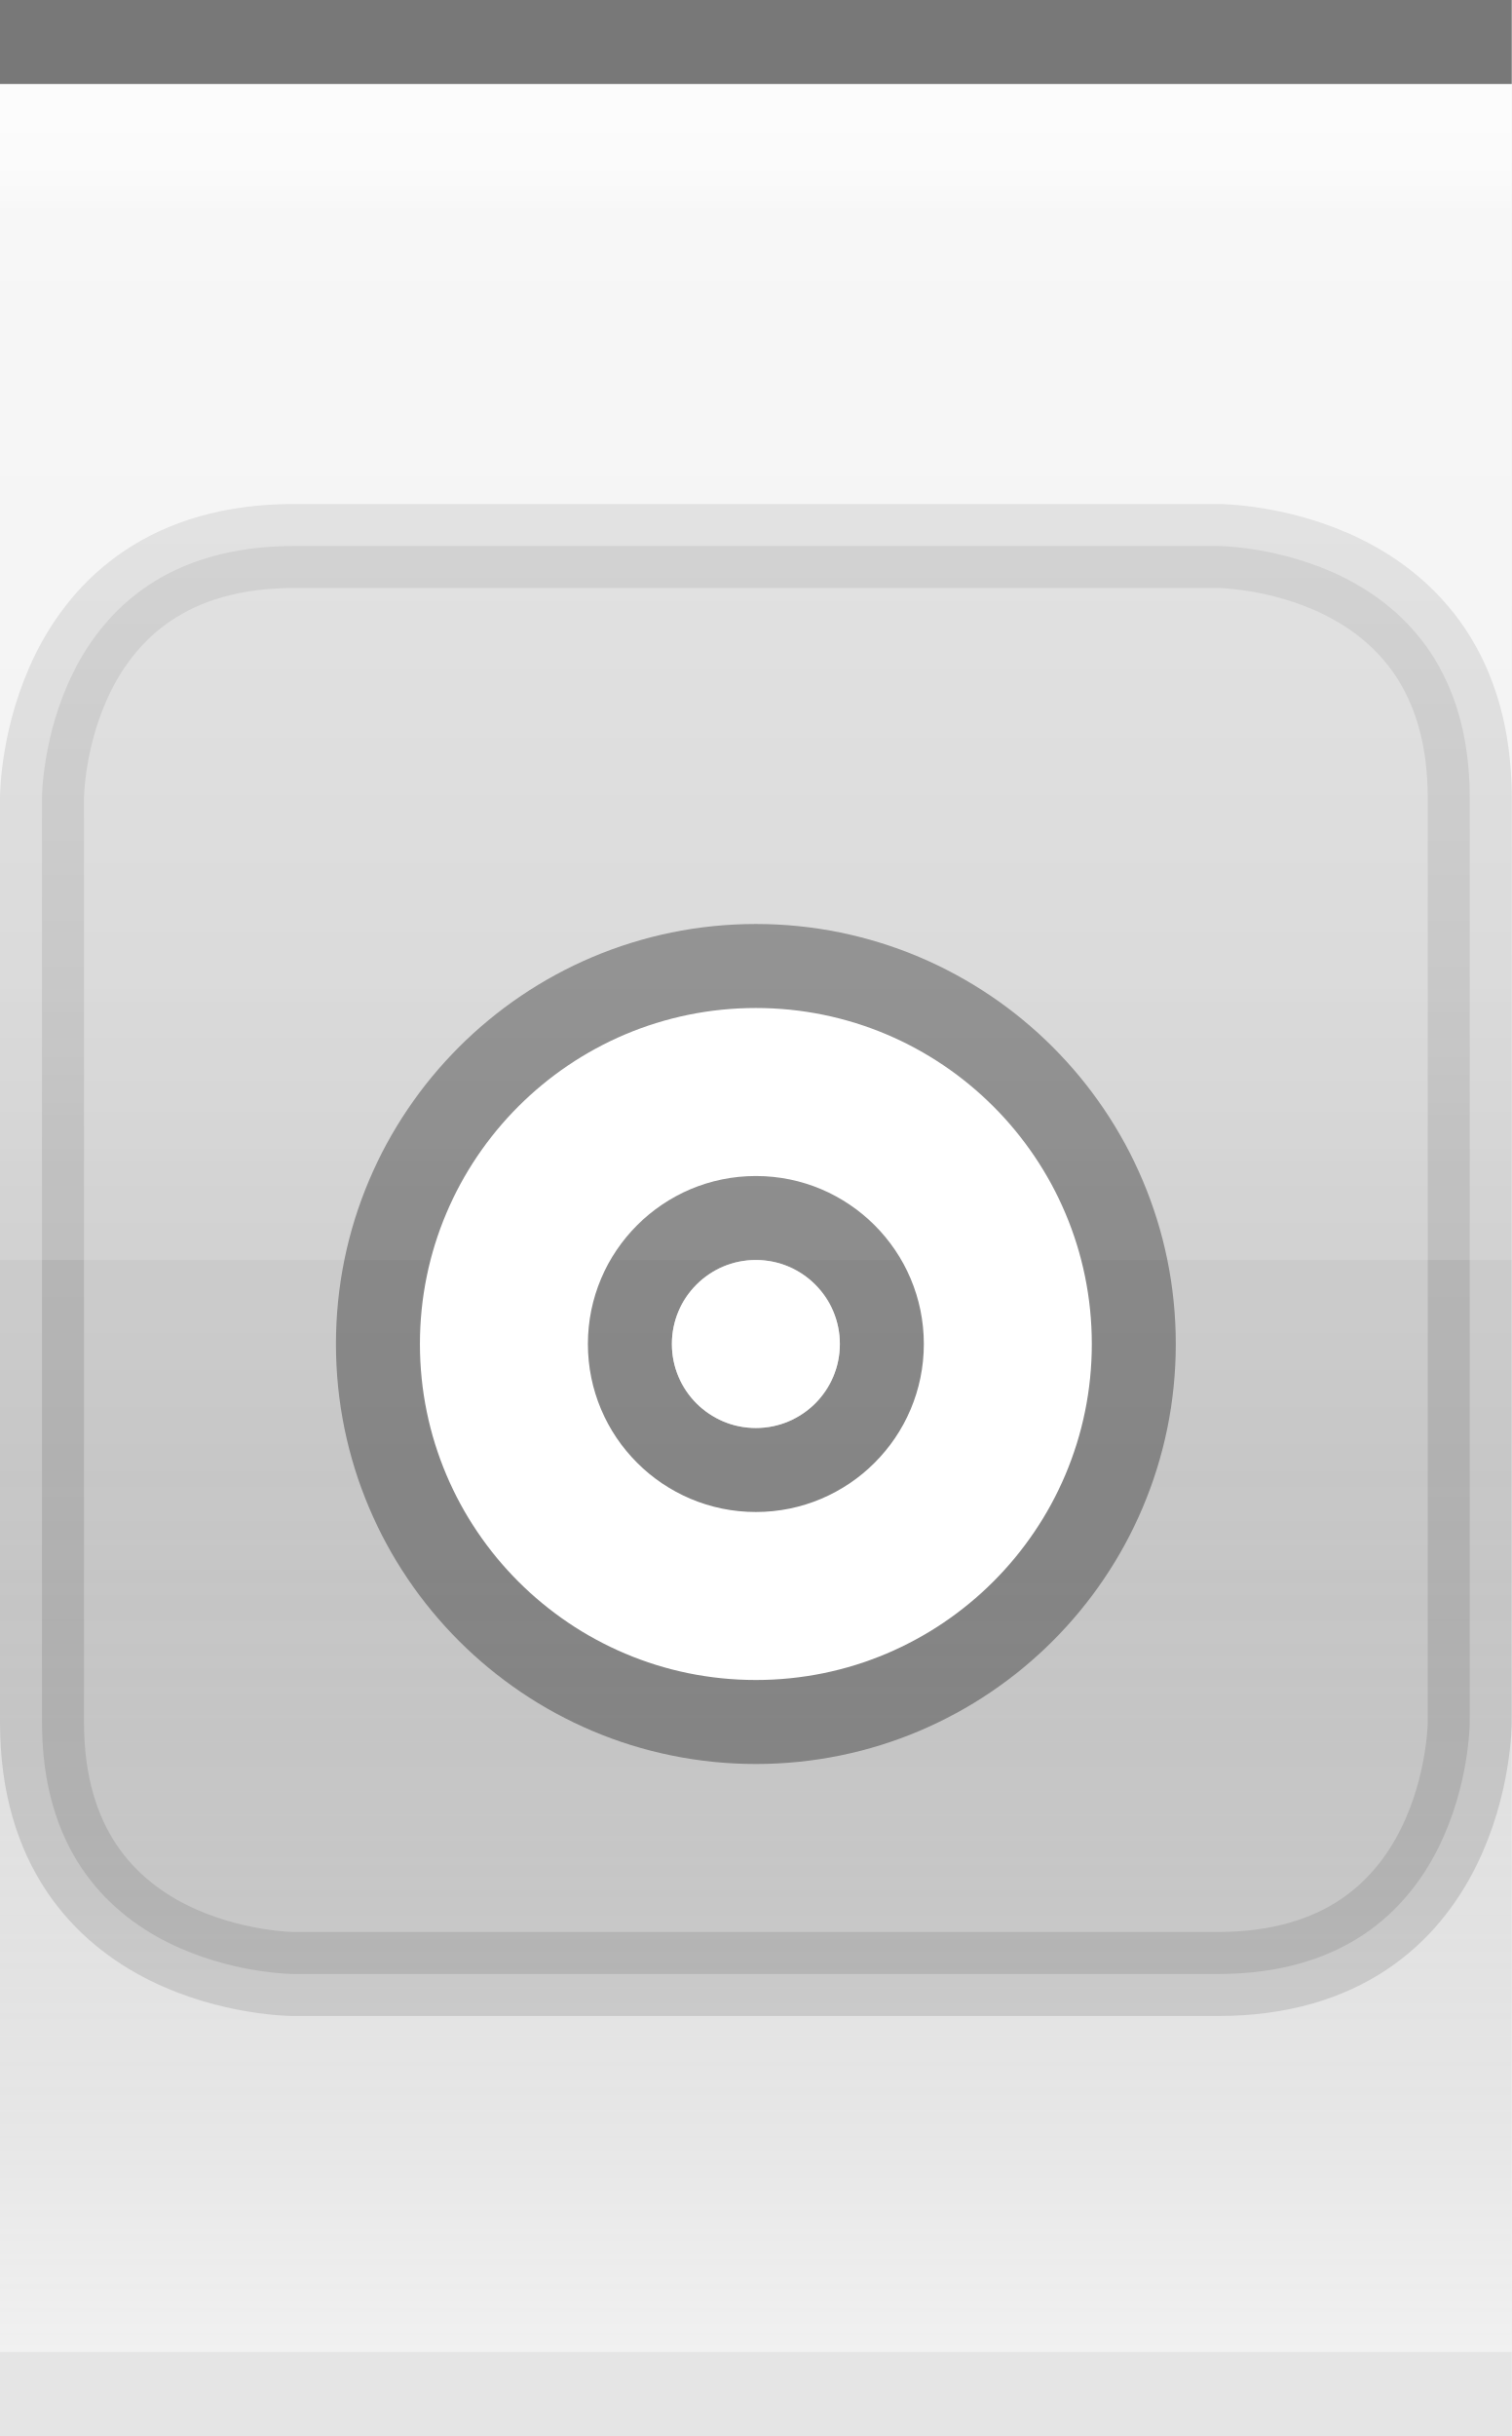
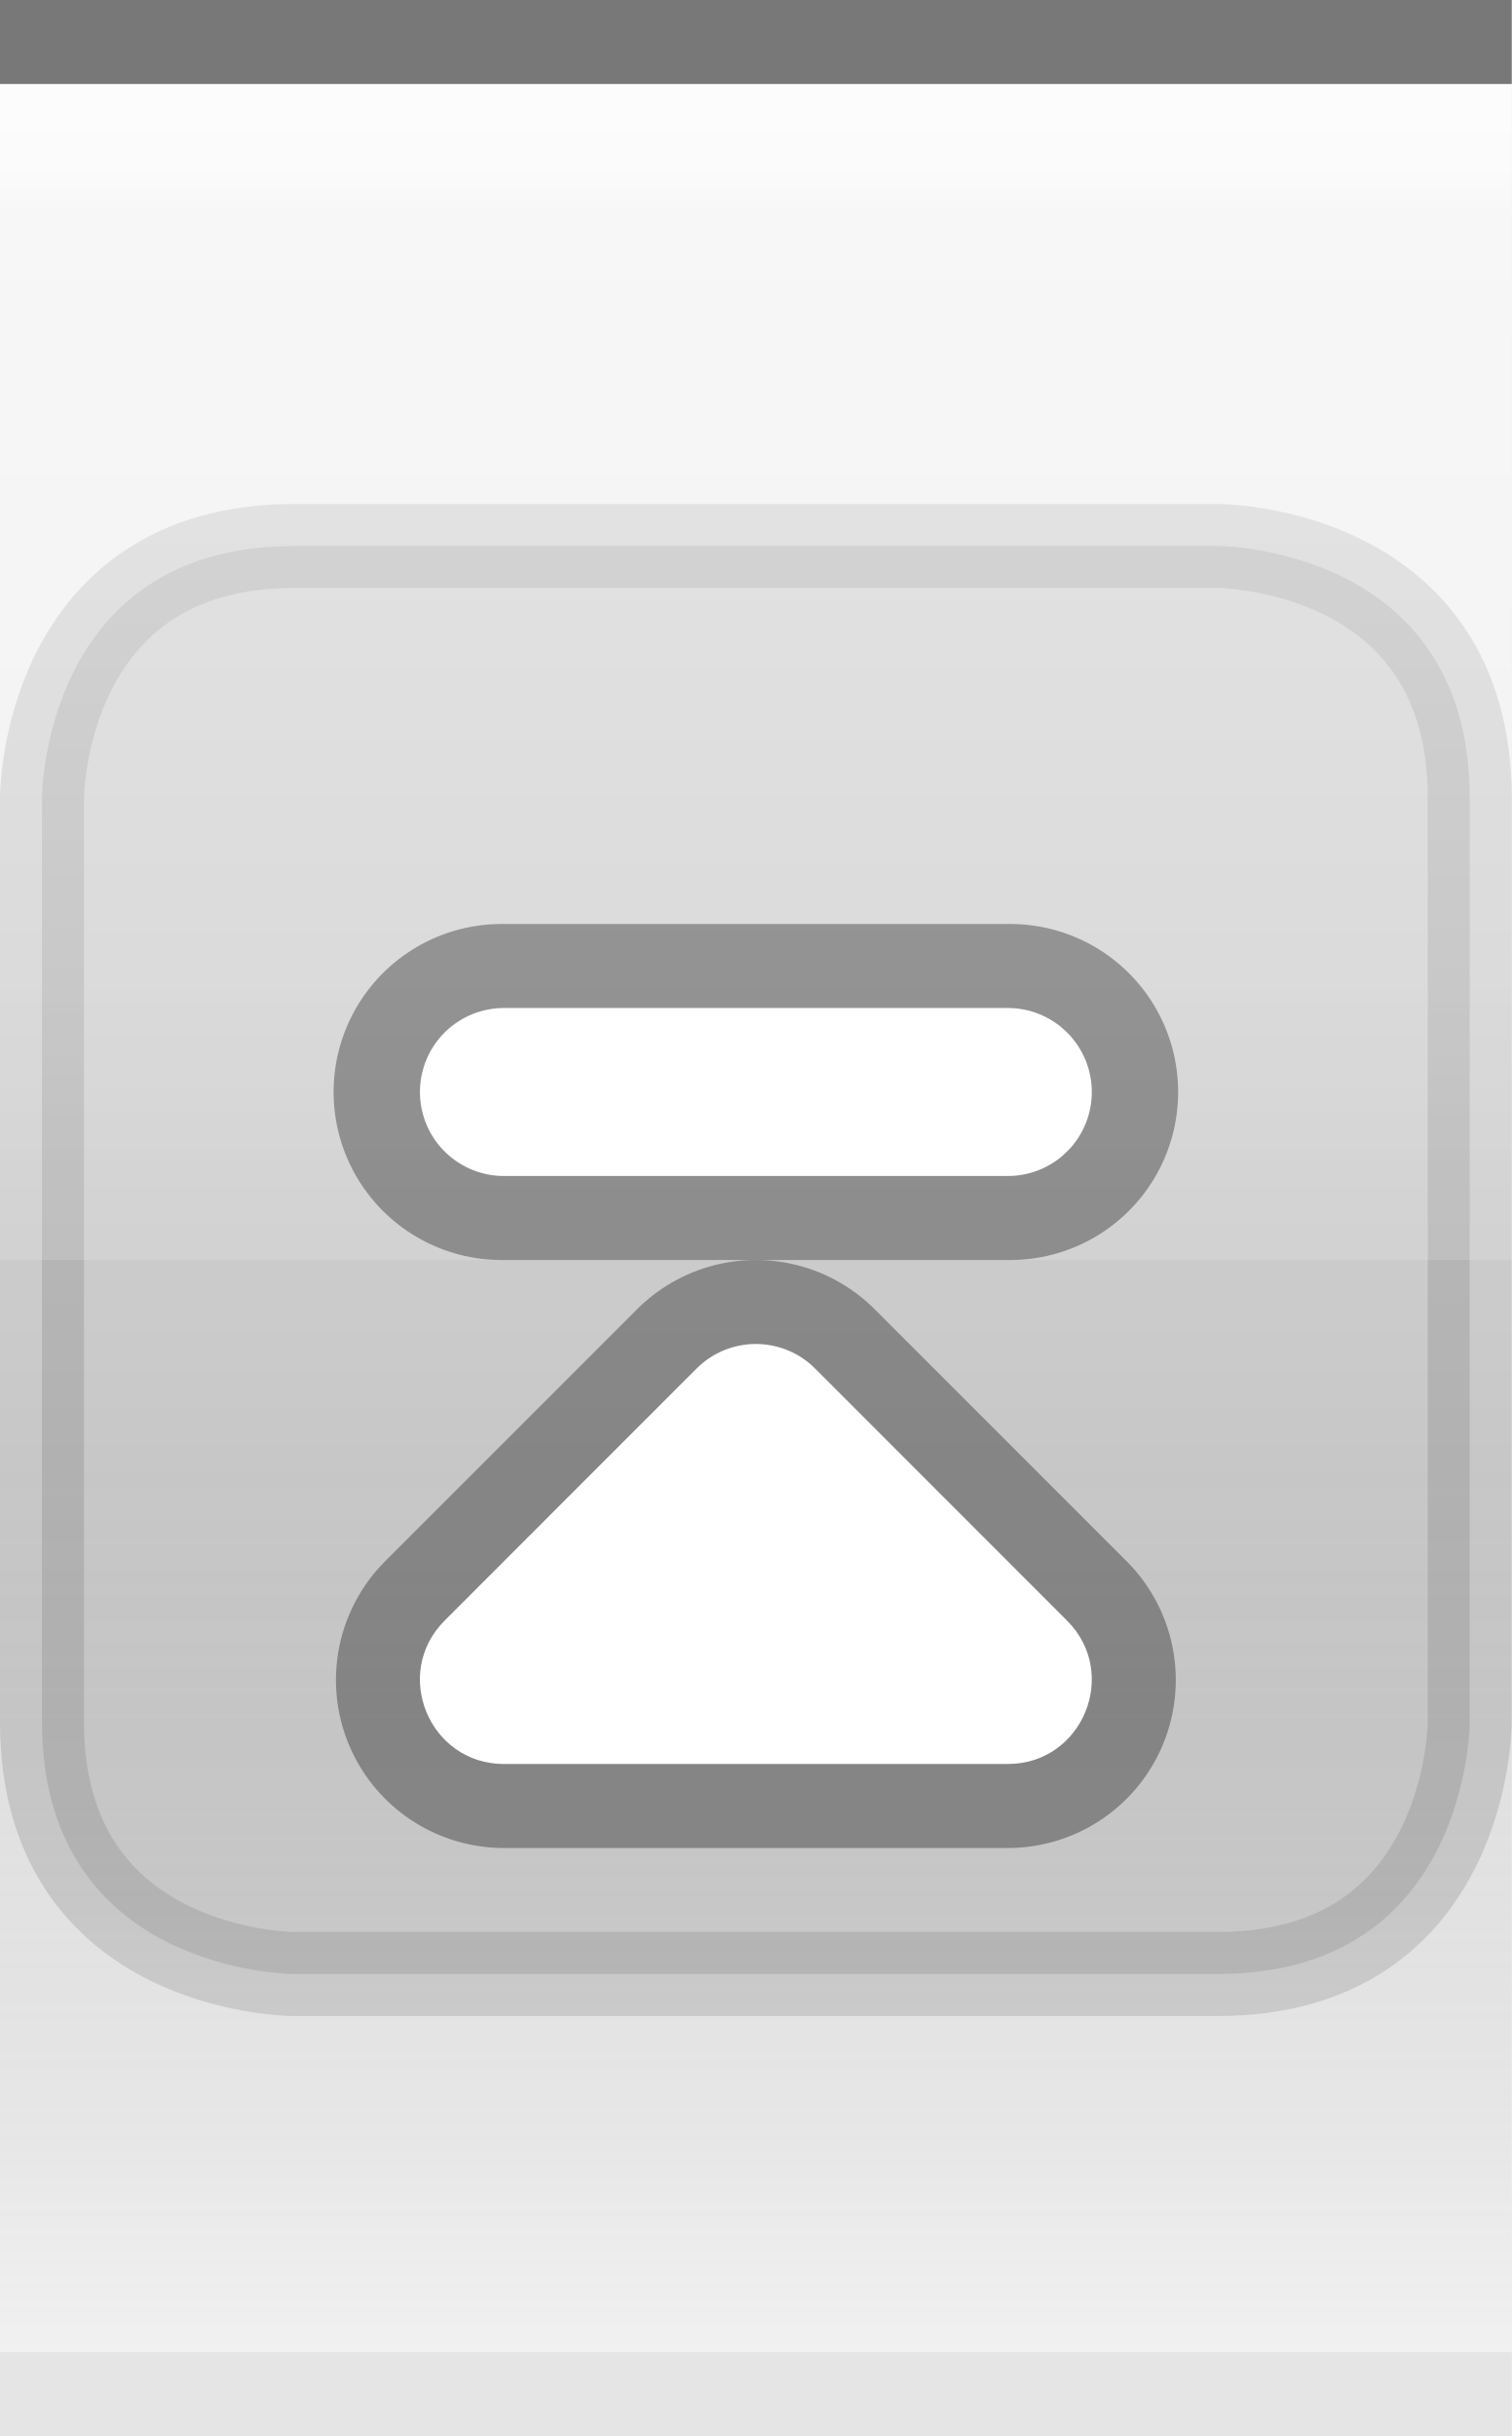
<svg xmlns="http://www.w3.org/2000/svg" xmlns:xlink="http://www.w3.org/1999/xlink" width="18" height="29" id="svg2" version="1.0">
  <defs id="defs4">
    <linearGradient id="linearGradient1886">
      <stop style="stop-color:white;stop-opacity:1;" offset="0" id="stop1888" />
      <stop style="stop-color:white;stop-opacity:0.25;" offset="1" id="stop1890" />
    </linearGradient>
    <linearGradient id="linearGradient5873">
      <stop id="stop5875" offset="0" style="stop-color:white;stop-opacity:1;" />
      <stop id="stop5877" offset="0.5" style="stop-color:white;stop-opacity:0.90;" />
      <stop id="stop5879" offset="1" style="stop-color:white;stop-opacity:0;" />
    </linearGradient>
    <linearGradient id="linearGradient5847">
      <stop id="stop5849" offset="0" style="stop-color:black;stop-opacity:0;" />
      <stop id="stop2776" offset="0.4" style="stop-color:black;stop-opacity:0;" />
      <stop id="stop2779" offset="0.6" style="stop-color:black;stop-opacity:0.05;" />
      <stop id="stop5851" offset="1" style="stop-color:white;stop-opacity:0.20;" />
    </linearGradient>
    <linearGradient xlink:href="#linearGradient5847" id="linearGradient6945" gradientUnits="userSpaceOnUse" x1="0" y1="0.5" x2="0" y2="28.5" gradientTransform="matrix(1,0,0,1,0,0)" />
    <linearGradient xlink:href="#linearGradient5873" id="linearGradient6962" x1="0" y1="1" x2="0" y2="8" gradientUnits="userSpaceOnUse" gradientTransform="matrix(1,0,0,0.2,0,1)" />
    <radialGradient xlink:href="#linearGradient5873" id="radialGradient3087" cx="9" cy="9" fx="9" fy="9" r="9" gradientTransform="matrix(1,0,0,1,0,0.5)" gradientUnits="userSpaceOnUse" />
    <linearGradient xlink:href="#linearGradient1886" id="linearGradient1892" x1="0" y1="1" x2="0" y2="14" gradientUnits="userSpaceOnUse" gradientTransform="matrix(0.75,0,0,1,0.75,0)" />
  </defs>
  <g id="layer1">
    <g id="g1789" transform="translate(0,6)">
      <path style="fill:#000000;fill-rule:evenodd;stroke:#000000;stroke-width:1px;stroke-linecap:butt;stroke-linejoin:miter;stroke-opacity:0.25;fill-opacity:0.25;opacity:0.5" d="M 5.5,0.5 L 14.5,0.5 C 14.5,0.5 17.5,0.5 17.5,3.5 C 17.5,6.5 17.5,14.5 17.5,14.5 C 17.5,14.5 17.5,17.5 14.5,17.5 C 11.5,17.5 3.5,17.5 3.5,17.5 C 3.5,17.5 0.5,17.5 0.5,14.5 C 0.5,11.5 0.5,3.5 0.5,3.5 C 0.5,3.5 0.5,0.5 3.5,0.5 C 6.5,0.5 6.5,0.5 6.5,0.5 L 6.5,0.5" id="path4123" />
    </g>
  </g>
  <g id="layer2" style="display:inline">
    <path style="fill:url(#linearGradient6945);fill-opacity:1;fill-rule:evenodd;stroke:none;stroke-width:1;stroke-linecap:square;stroke-linejoin:miter;stroke-miterlimit:4;stroke-dasharray:none;stroke-opacity:1" d="M 0,0.5 L 18,0.5 C 18,0.5 18,28 18,28 L 0,28 L 0,0.5 z " id="path6057" />
  </g>
  <g id="layer3">
    <path style="fill:url(#linearGradient6962);fill-opacity:0.60;fill-rule:evenodd;stroke:none;stroke-width:1px;stroke-linecap:square;stroke-linejoin:miter;stroke-opacity:1" d="M 0,1 L 18,1 C 18,1 18,4 18,4 L 0,4 L 0,3 z " id="path6061" />
    <rect style="opacity:0.5;fill:url(#linearGradient1892);fill-opacity:1;stroke:none;stroke-width:0;stroke-linecap:round;stroke-linejoin:round;stroke-miterlimit:4;stroke-dasharray:none;stroke-opacity:1" id="rect1884" width="18" height="14" x="0" y="1" />
+     <g style="display:inline" id="g1628-62" transform="translate(3,10)">
+       <path d="m 3,10 3,-3 3,3 z" style="display:inline;opacity:0.33;fill:none;fill-opacity:0.5;fill-rule:evenodd;stroke:#000000;stroke-width:4;stroke-linecap:round;stroke-linejoin:round;stroke-miterlimit:4;stroke-opacity:1" id="path2605-3-9" />
+       <path style="color:#000000;font-style:normal;font-variant:normal;font-weight:normal;font-stretch:normal;font-size:medium;line-height:normal;font-family:sans-serif;font-variant-ligatures:normal;font-variant-position:normal;font-variant-caps:normal;font-variant-numeric:normal;font-variant-alternates:normal;font-variant-east-asian:normal;font-feature-settings:normal;font-variation-settings:normal;text-indent:0;text-align:start;text-decoration:none;text-decoration-line:none;text-decoration-style:solid;text-decoration-color:#000000;letter-spacing:normal;word-spacing:normal;text-transform:none;writing-mode:lr-tb;direction:ltr;text-orientation:mixed;dominant-baseline:auto;baseline-shift:baseline;text-anchor:start;white-space:normal;shape-padding:0;shape-margin:0;inline-size:0;clip-rule:nonzero;display:inline;overflow:visible;visibility:visible;isolation:auto;mix-blend-mode:normal;color-interpolation:sRGB;color-interpolation-filters:linearRGB;solid-color:#000000;solid-opacity:1;vector-effect:none;fill:#ffffff;fill-opacity:1;fill-rule:evenodd;stroke:none;stroke-width:1;stroke-linecap:round;stroke-linejoin:round;stroke-miterlimit:4;stroke-dasharray:none;stroke-dashoffset:0;stroke-opacity:1;color-rendering:auto;image-rendering:auto;shape-rendering:auto;text-rendering:auto;enable-background:accumulate;stop-color:#000000" d="M 6.029,6 C 5.754,5.992 5.488,6.098 5.293,6.293 l -2.999,3 C 1.665,9.923 2.111,11 3.001,11 H 8.999 C 9.889,11 10.335,9.923 9.705,9.293 l -2.999,-3 C 6.527,6.112 6.284,6.008 6.029,6 Z" id="path2620-6-1" />
+       <path d="M 2.972,3 H 9.028 Z" style="display:inline;opacity:0.33;fill:none;fill-opacity:0.5;fill-rule:evenodd;stroke:#000000;stroke-width:4;stroke-linecap:round;stroke-linejoin:round;stroke-miterlimit:4;stroke-opacity:1" id="path961-2" />
+       <path style="display:inline;fill:none;stroke:#ffffff;stroke-width:2;stroke-linecap:round;stroke-linejoin:miter;stroke-miterlimit:4;stroke-dasharray:none;stroke-opacity:1" d="M 3,3 H 9" id="path912-5-7" />
+     </g>
  </g>
  <g id="g31" style="display:inline">
    <path style="fill:none;fill-opacity:0.50;fill-rule:evenodd;stroke:black;stroke-width:1px;stroke-linecap:square;stroke-linejoin:miter;stroke-opacity:0.50" d="M 0.5,0.5 L 17.5,0.5" id="path6059" />
  </g>
-   <g id="g3722">
-     <g style="display:inline" id="g1625" transform="translate(3,10)">
-       <path id="path1412" d="M 6,2 C 3.792,2 2,3.792 2,6 C 2,8.208 3.792,10 6,10 C 8.208,10 10,8.208 10,6 C 10,3.792 8.208,2 6,2 z M 6,4 C 7.104,4 8,4.896 8,6 C 8,7.104 7.104,8 6,8 C 4.896,8 4,7.104 4,6 C 4,4.896 4.896,4 6,4 z " style="opacity:0.33;fill:black;fill-opacity:1;stroke:black;stroke-width:2;stroke-linecap:round;stroke-linejoin:round;stroke-miterlimit:4;stroke-dasharray:none;stroke-opacity:1" />
-       <path id="path2287" d="M 6,2 C 3.792,2 2,3.792 2,6 C 2,8.208 3.792,10 6,10 C 8.208,10 10,8.208 10,6 C 10,3.792 8.208,2 6,2 z M 6,4 C 7.104,4 8,4.896 8,6 C 8,7.104 7.104,8 6,8 C 4.896,8 4,7.104 4,6 C 4,4.896 4.896,4 6,4 z " style="opacity:1;fill:white;fill-opacity:1;stroke:white;stroke-width:0;stroke-linecap:round;stroke-linejoin:round;stroke-miterlimit:4;stroke-dasharray:none;stroke-opacity:1" />
-       <path d="M 7 6 A 1 1 0 1 1  5,6 A 1 1 0 1 1  7 6 z" id="path2292" style="opacity:1;fill:white;fill-opacity:1;stroke:white;stroke-width:0;stroke-linecap:round;stroke-linejoin:round;stroke-miterlimit:4;stroke-dasharray:none;stroke-opacity:1" />
-     </g>
-   </g>
+   <g id="g3722" />
  <g id="layer5">
    <path style="fill:none;fill-opacity:0.50;fill-rule:evenodd;stroke:black;stroke-width:1px;stroke-linecap:square;stroke-linejoin:miter;stroke-opacity:0.05" d="M 0.5,28.5 L 17.5,28.5" id="path6989" />
  </g>
</svg>
